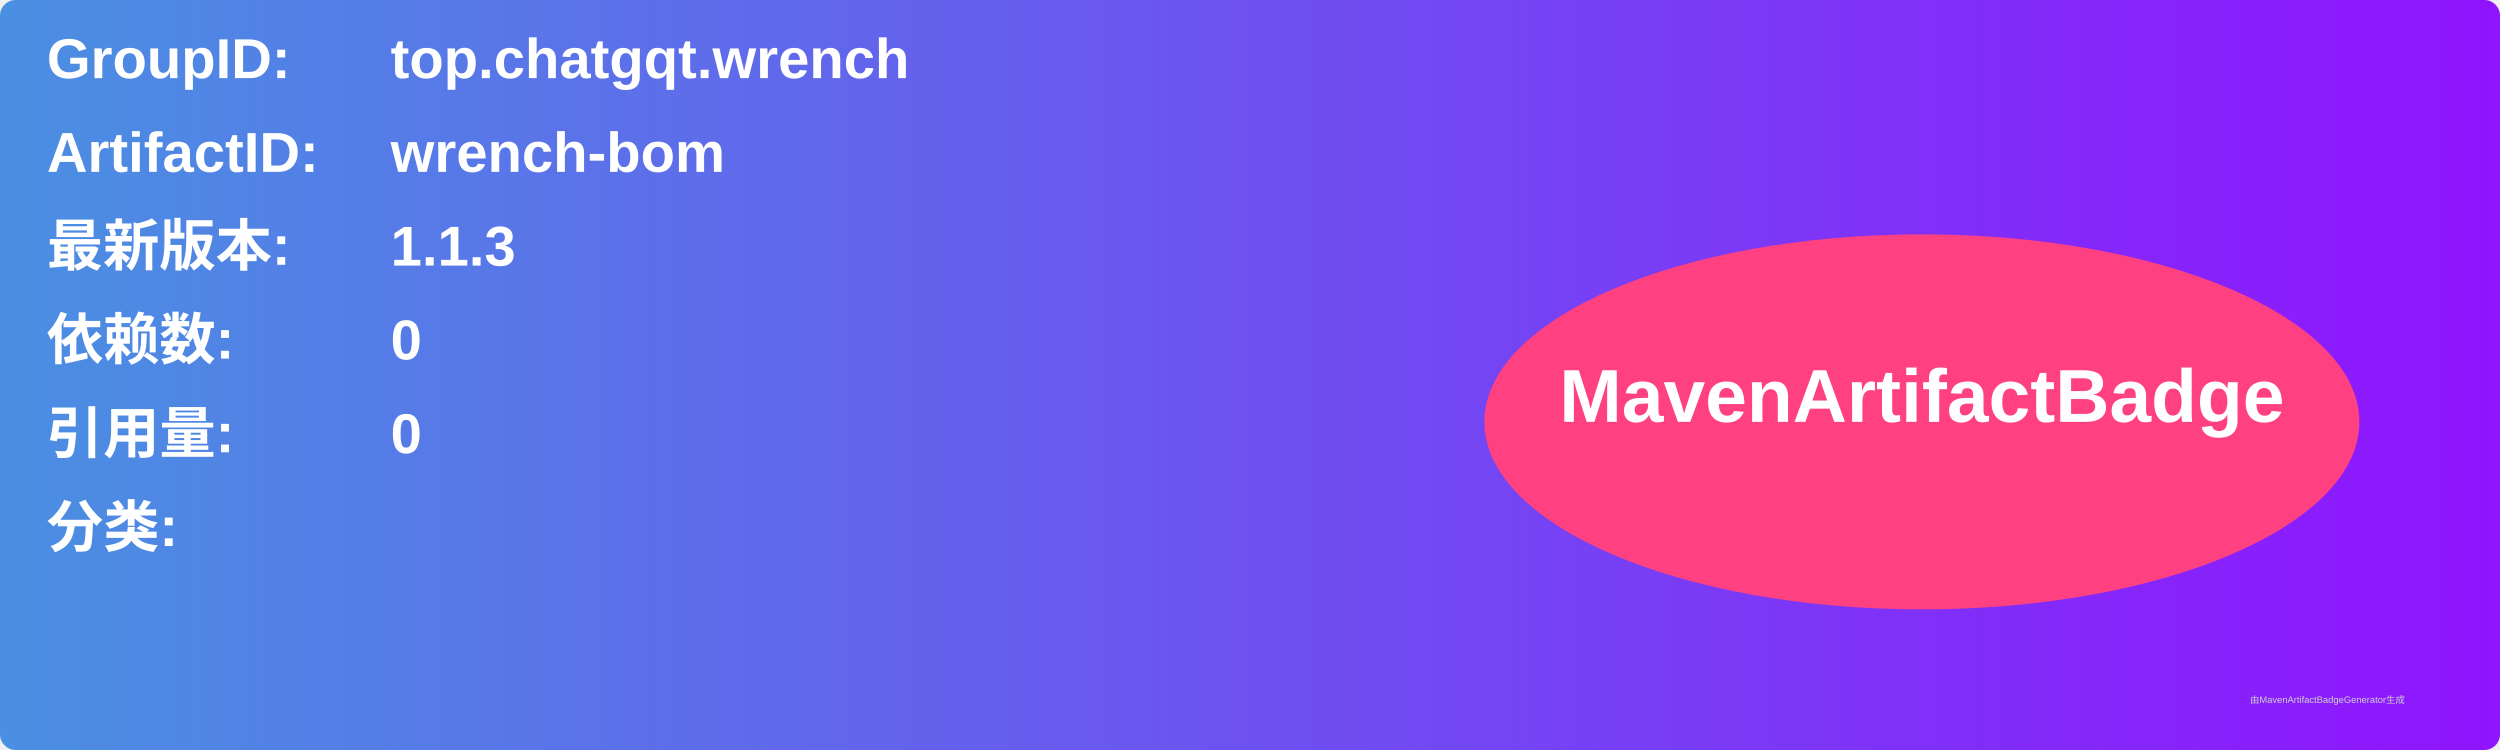
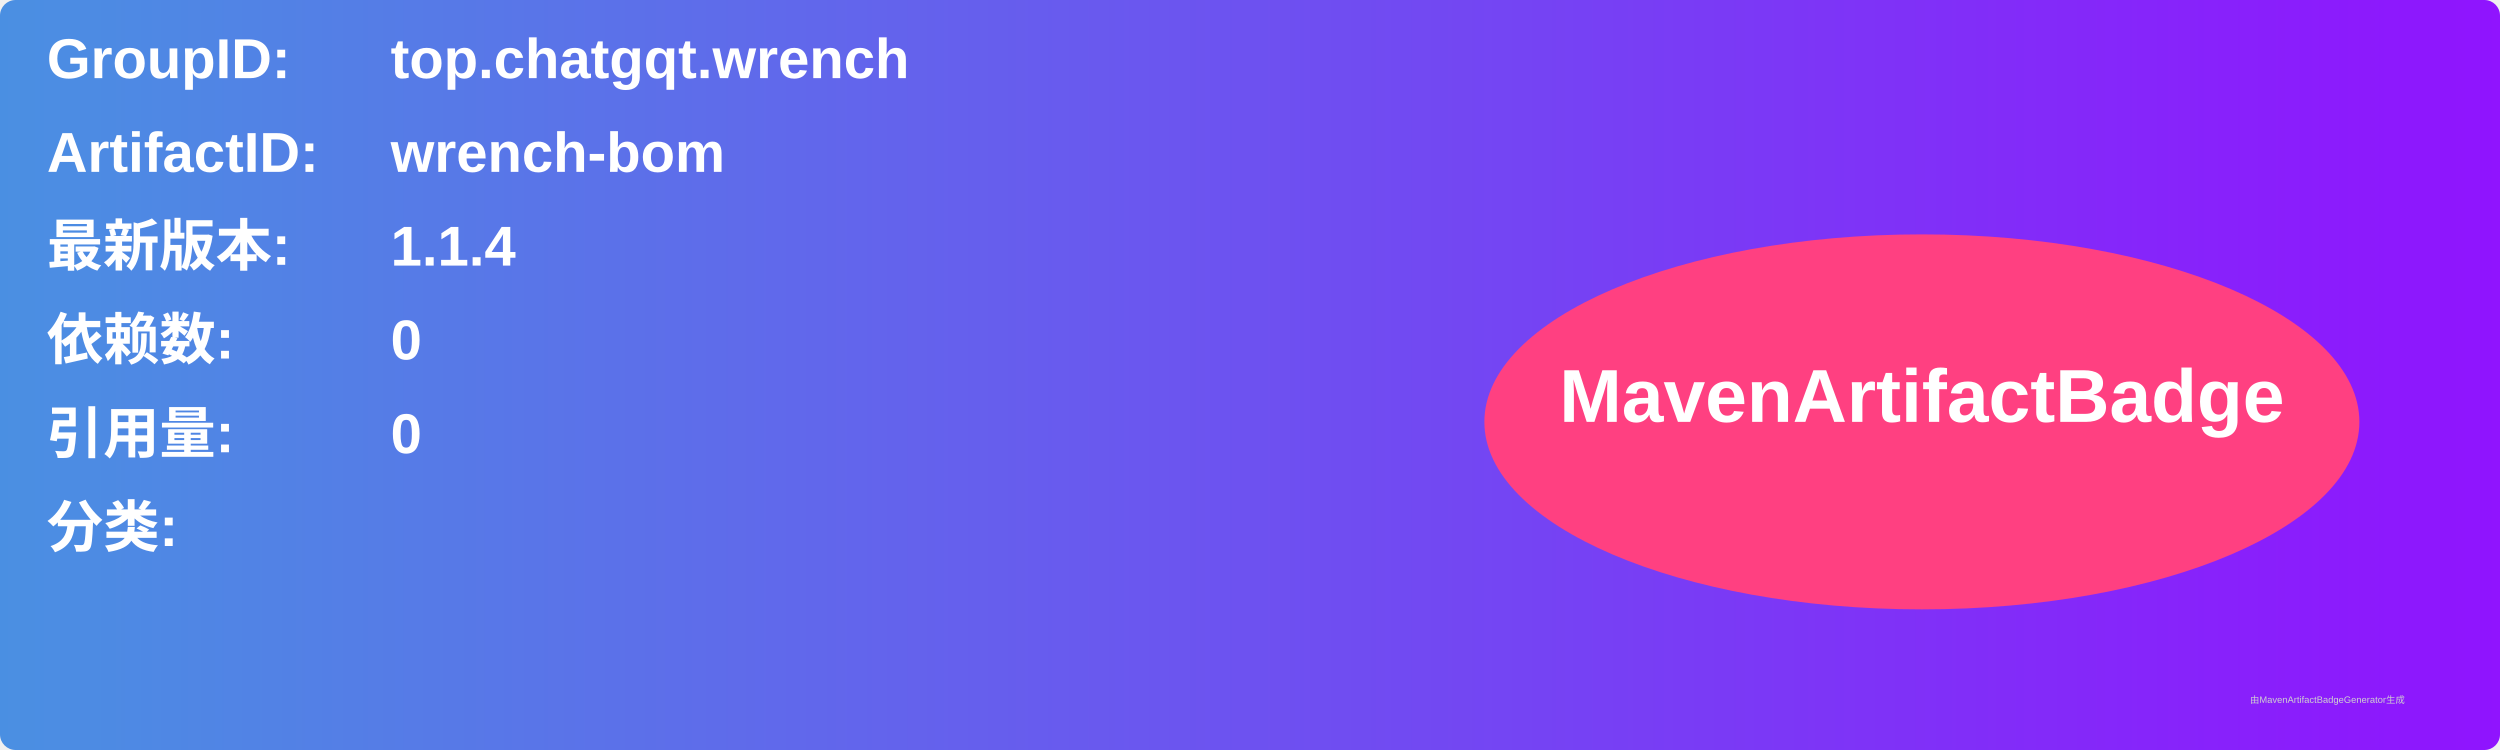
<svg xmlns="http://www.w3.org/2000/svg" width="800" height="240" viewBox="0 0 800 240">
  <linearGradient id="grad" x1="0%" y1="0%" x2="100%" y2="0%">
    <stop offset="0%" stop-color="#4a90e2" />
    <stop offset="100%" stop-color="#9013fe" />
  </linearGradient>
  <rect width="100%" height="100%" rx="5" ry="5" fill="url(#grad)" />
  <g transform="translate(15, 15)">
    <text x="0" y="10" font-family="Arial" font-size="18" fill="white" font-weight="bold" width="260">GroupID:</text>
    <text x="110" y="10" font-family="Arial" font-size="18" fill="white" font-weight="bold" width="460">top.chatgqt.wrench</text>
    <text x="0" y="40" font-family="Arial" font-size="18" fill="white" font-weight="bold" width="260">ArtifactID:</text>
    <text x="110" y="40" font-family="Arial" font-size="18" fill="white" font-weight="bold" width="460">wrench-bom</text>
    <text x="0" y="70" font-family="Arial" font-size="18" fill="white" font-weight="bold">最新版本:</text>
    <text x="110" y="70" font-family="Arial" font-size="18" fill="white" font-weight="bold">
-       <tspan font-weight="bold">1.1.3</tspan>
+       <tspan font-weight="bold">1.1.4</tspan>
    </text>
    <text x="0" y="100" font-family="Arial" font-size="18" fill="white" font-weight="bold">依赖数: </text>
    <text x="110" y="100" font-family="Arial" font-size="18" fill="white">
      <tspan font-weight="bold">0</tspan>
    </text>
    <text x="0" y="130" font-family="Arial" font-size="18" fill="white" font-weight="bold">引用量: </text>
    <text x="110" y="130" font-family="Arial" font-size="18" fill="white">
      <tspan font-weight="bold">0</tspan>
    </text>
    <text x="0" y="160" font-family="Arial" font-size="18" fill="white" font-weight="bold">分类:</text>
    <text x="10" y="190" font-family="Arial" font-size="10" fill="white">
      <tspan font-weight="bold" />
    </text>
    <ellipse cx="600" cy="120" rx="140" ry="60" fill="#ff4081" />
    <text x="600" y="120" text-anchor="middle" font-family="Arial" font-size="24" fill="white" font-weight="bold">MavenArtifactBadge</text>
  </g>
  <text x="720" y="225" font-family="Arial" font-size="3" fill="#d0d0d0">由MavenArtifactBadgeGenerator生成</text>
</svg>
